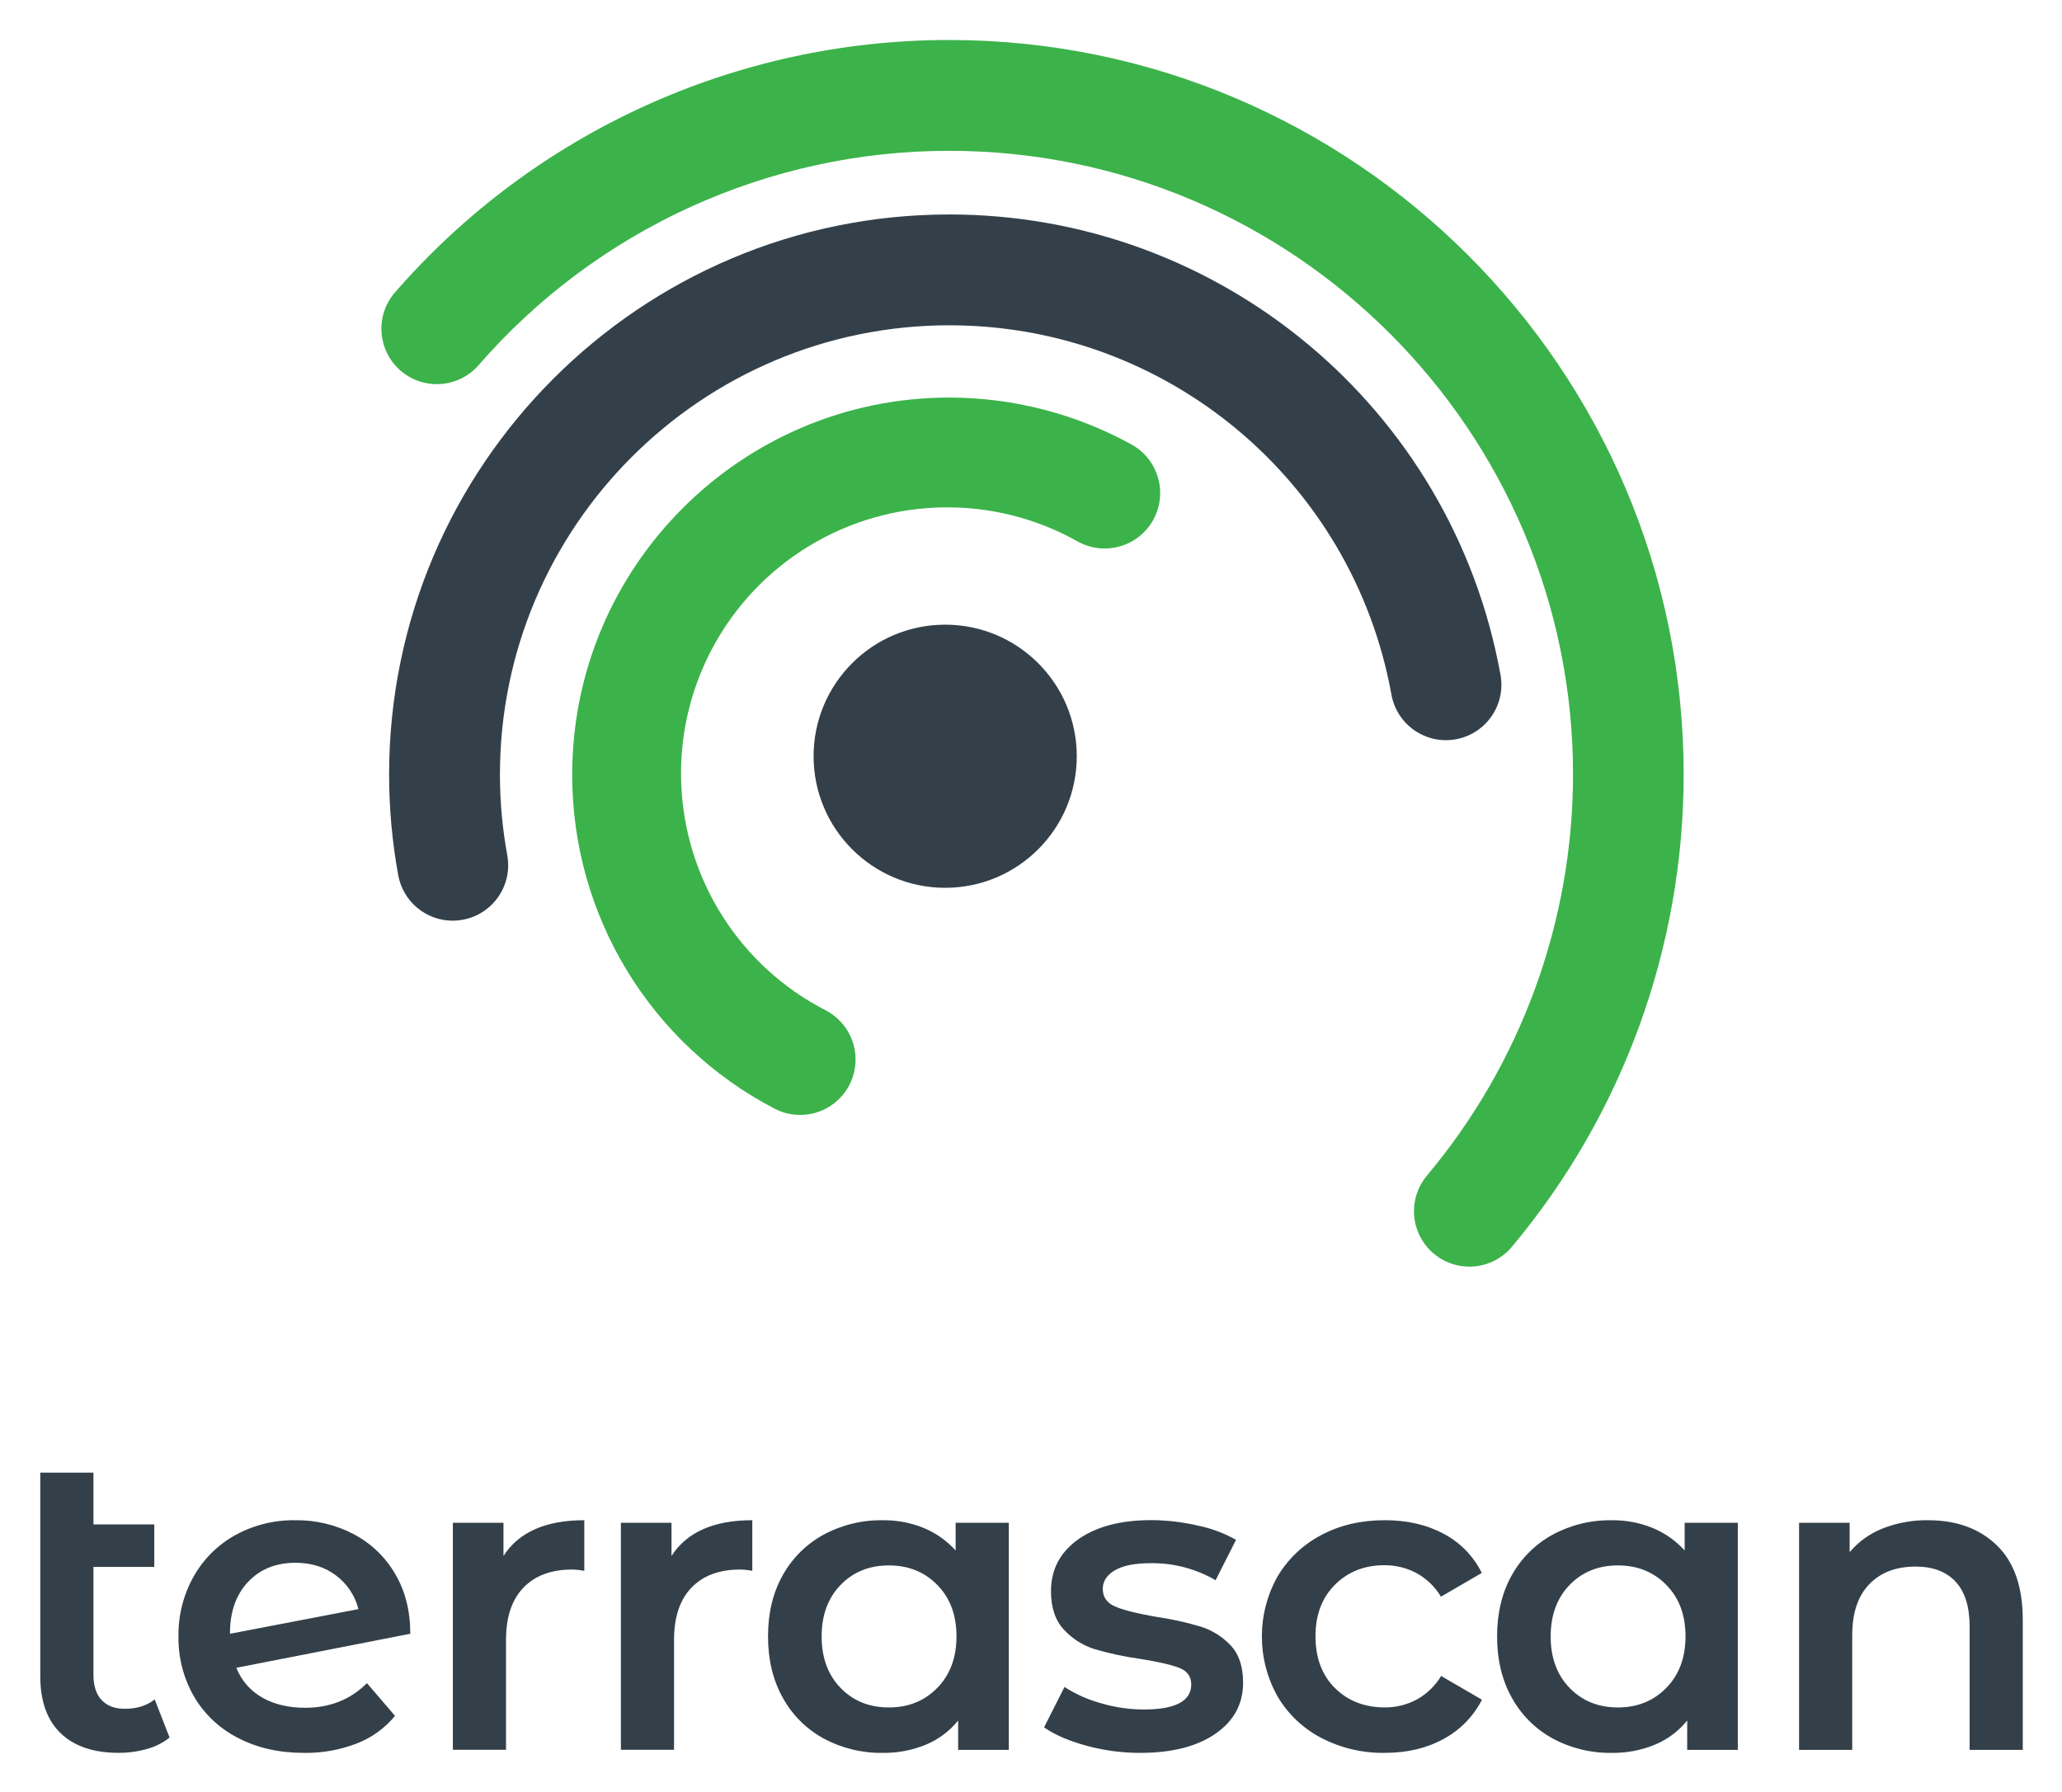
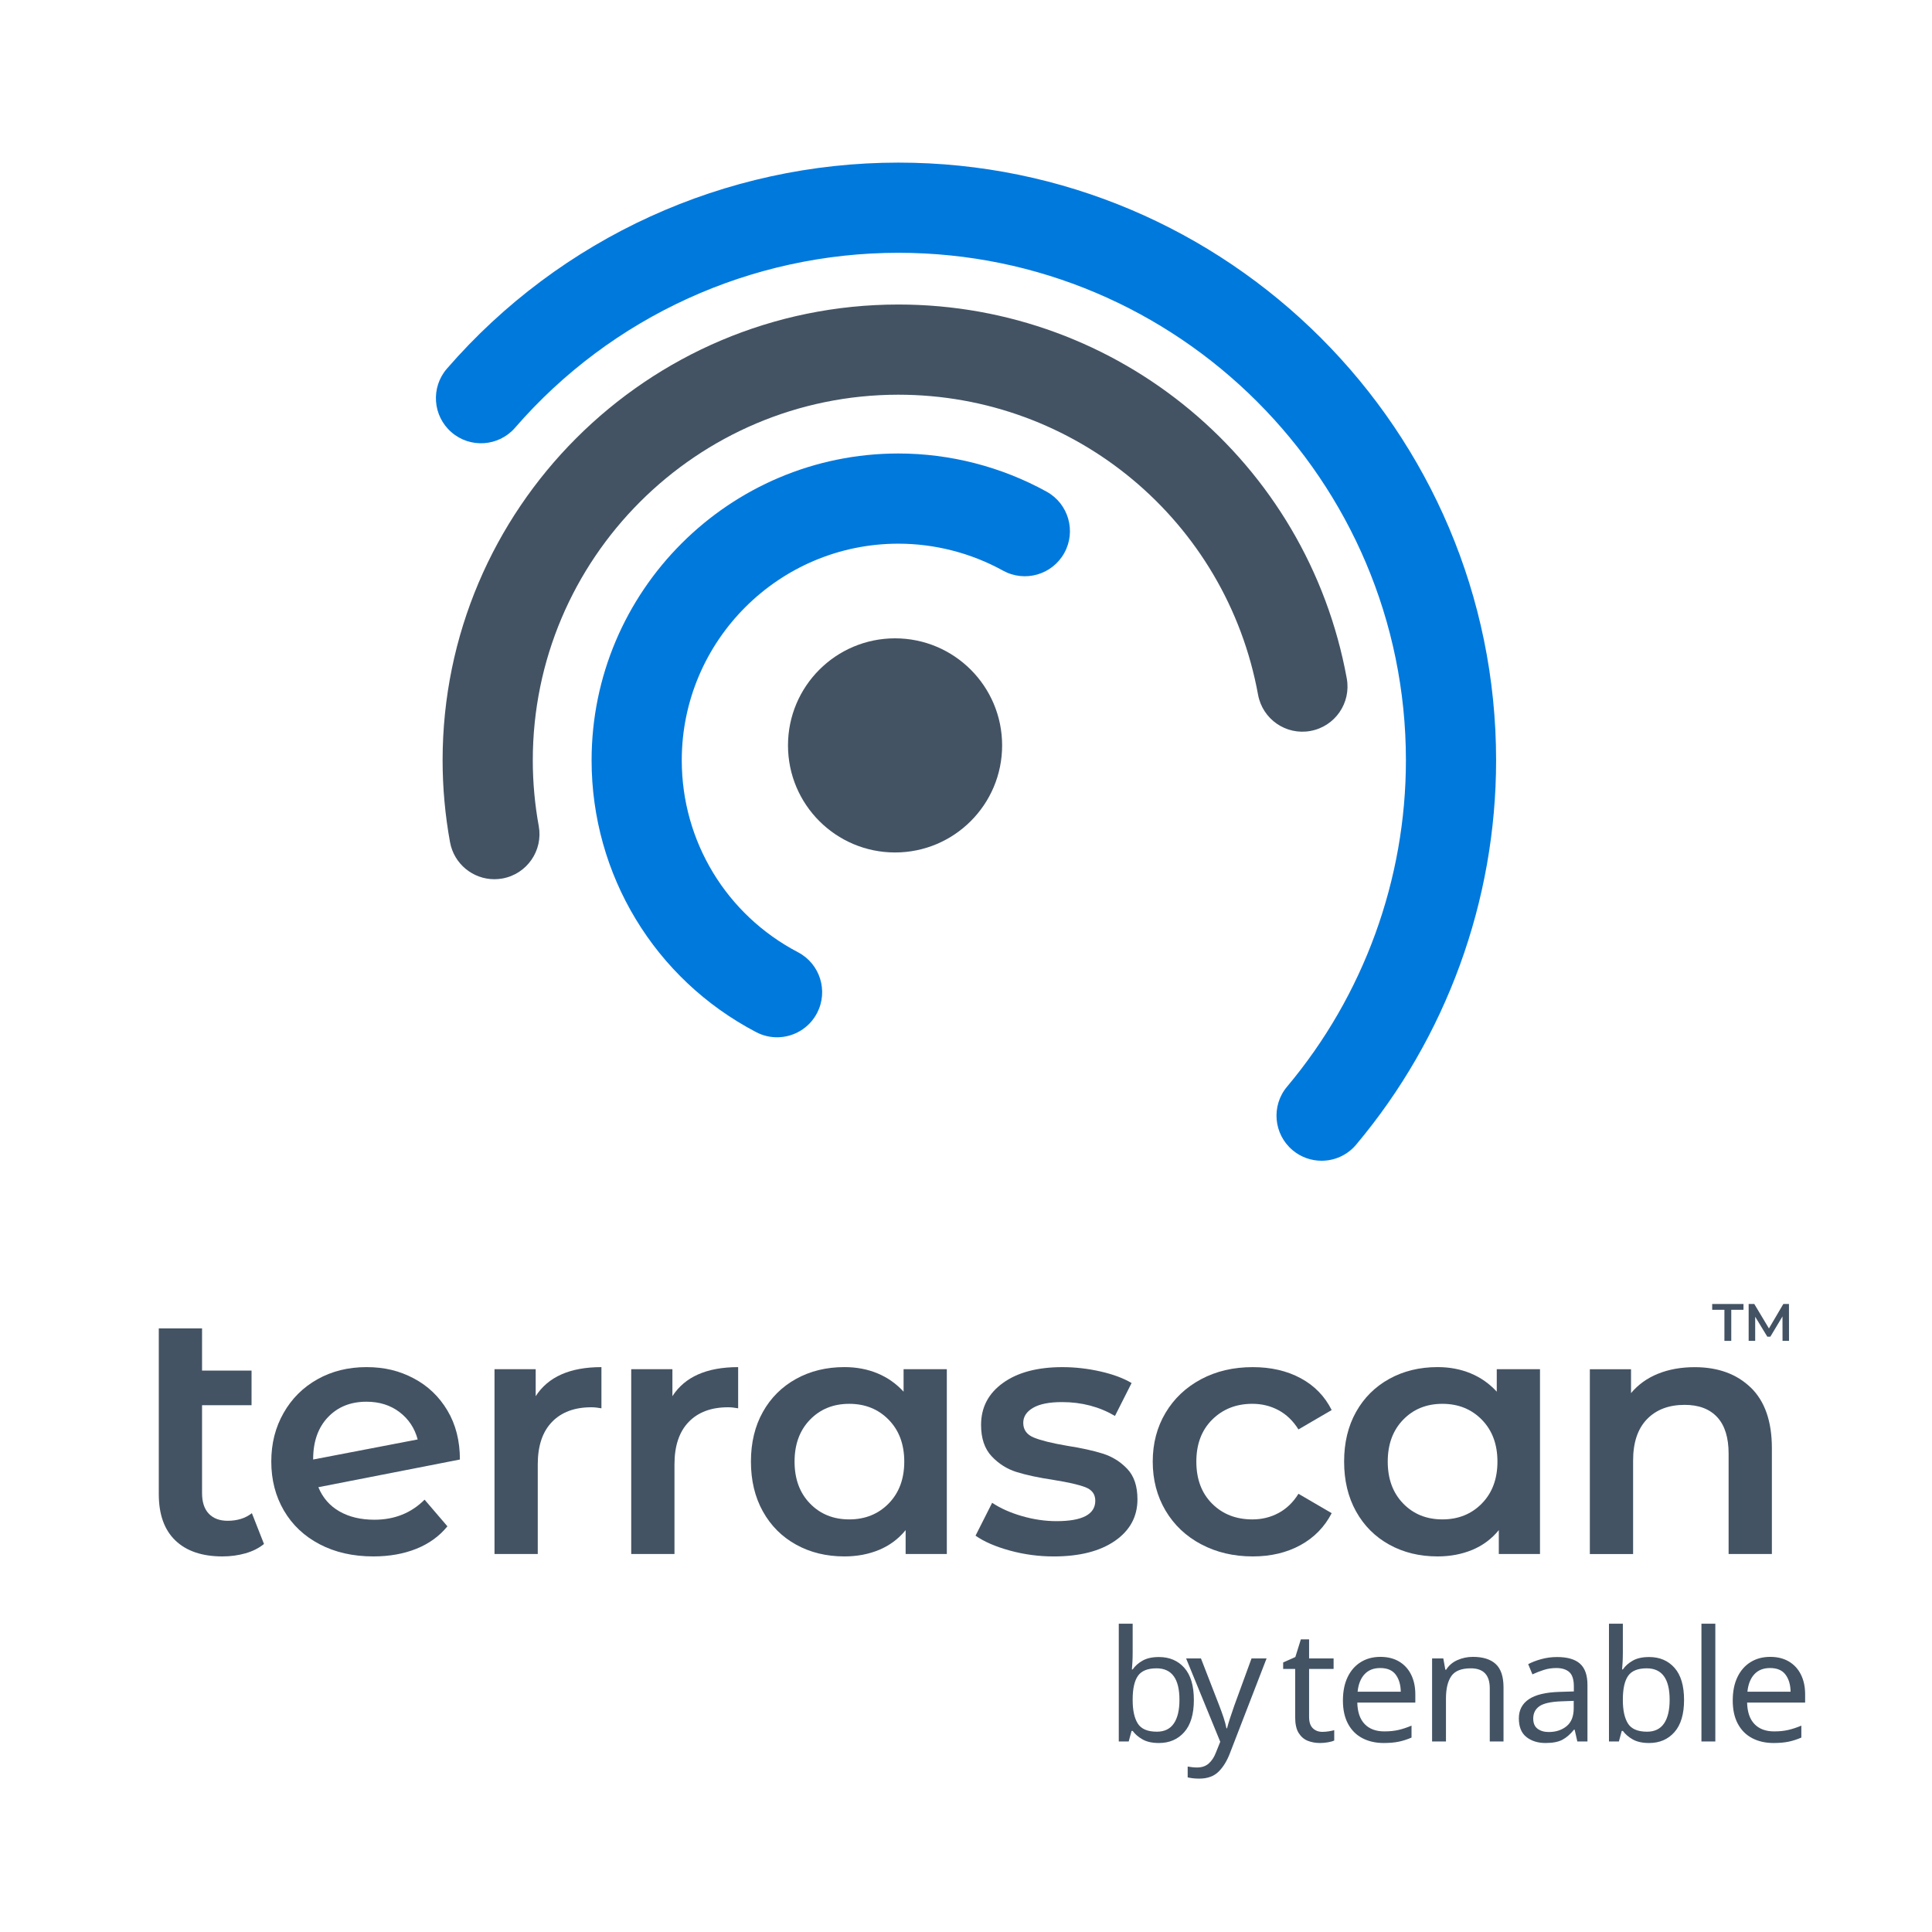
- <svg xmlns="http://www.w3.org/2000/svg" role="img" viewBox="72.13 134.63 955.24 830.24">
+ <svg xmlns="http://www.w3.org/2000/svg" viewBox="0 0 1100 1100">
  <defs>
-     <style>.cls-1{fill:#3bb34a}.cls-2{fill:#344049}</style>
+     <style>.f,.g{letter-spacing:-.03em;}.f,.h{font-family:Barlow-Light, Barlow;}.i{fill:#0079dd;}.j,.k{fill:#435364;}.g,.l{font-family:Barlow-SemiBold, Barlow;}.l{letter-spacing:-.03em;}.k{font-size:90px;}.h{letter-spacing:-.03em;}</style>
  </defs>
-   <g id="Layer_6" data-name="Layer 6">
-     <path d="M752.83 721.5a25.67 25.67 0 0 1-19.65-42.18 289.41 289.41 0 0 0 67.67-185.81c0-159.33-129.63-289-289-289a288.8 288.8 0 0 0-218.26 99.6 25.68 25.68 0 0 1-38.79-33.65 340.14 340.14 0 0 1 257-117.3c187.64 0 340.3 152.67 340.3 340.31a340.77 340.77 0 0 1-79.6 218.87 25.61 25.61 0 0 1-19.67 9.16z" class="cls-1" />
-     <path d="M442.79 651.22a25.54 25.54 0 0 1-11.88-2.93 174.19 174.19 0 0 1-93.7-154.78c0-96.32 78.36-174.68 174.68-174.68a175.26 175.26 0 0 1 84.41 21.74 25.68 25.68 0 0 1-24.82 45 123.33 123.33 0 1 0-116.76 217.22 25.68 25.68 0 0 1-11.93 48.43z" class="cls-1" />
-     <path d="M281.84 561.22a25.69 25.69 0 0 1-25.23-21.07 260.49 260.49 0 0 1-4.22-46.64C252.39 350.42 368.8 234 511.89 234a259.42 259.42 0 0 1 255.29 212.92 25.68 25.68 0 1 1-50.52 9.22 208.08 208.08 0 0 0-204.77-170.79c-114.78 0-208.16 93.38-208.16 208.16a208.57 208.57 0 0 0 3.4 37.41 25.68 25.68 0 0 1-20.65 29.87 25.28 25.28 0 0 1-4.64.43z" class="cls-2" />
-     <circle cx="509.99" cy="485.02" r="60.96" class="cls-2" />
-     <path d="M150.69 939.7a28.85 28.85 0 0 1-10.54 5.3 47.59 47.59 0 0 1-13.1 1.78q-17.34 0-26.8-9.07t-9.46-26.4v-94.37h24.63v24h28.18v19.71h-28.18v50q0 7.68 3.84 11.72t10.74 4q8.28 0 13.8-4.33zm91.43-25.22l13 15.17a43 43 0 0 1-17.74 12.81A65.29 65.29 0 0 1 213 946.8q-17.34 0-30.54-6.9A49.74 49.74 0 0 1 162 920.69a54.31 54.31 0 0 1-7.19-27.88 55 55 0 0 1 7-27.69 49.79 49.79 0 0 1 19.31-19.21A56 56 0 0 1 209 839a56.68 56.68 0 0 1 26.9 6.41 48.21 48.21 0 0 1 19.21 18.32q7.1 11.93 7.09 27.88l-80.59 15.77a27.45 27.45 0 0 0 12 13.79q8.28 4.73 19.9 4.73 17.19.01 28.61-11.42zm-55.07-46.9q-8.38 8.88-8.38 23.85v.19l59.51-11.43a28.06 28.06 0 0 0-10.34-15.56q-7.78-5.91-18.82-5.91-13.61 0-21.97 8.86zM342.81 839v23.45a31.65 31.65 0 0 0-5.72-.59q-14.38 0-22.46 8.37t-8.08 24.14v51h-24.63V840.19h23.45v15.37Q316 839 342.81 839zm77.83 0v23.45a31.63 31.63 0 0 0-5.71-.59q-14.39 0-22.46 8.37t-8.08 24.14v51h-24.63V840.19h23.45v15.37Q393.85 839 420.64 839zm118.82 1.19v105.23H516v-13.6a38 38 0 0 1-15.07 11.23 50.84 50.84 0 0 1-19.8 3.75 55.92 55.92 0 0 1-27.49-6.7 47.64 47.64 0 0 1-18.92-18.92q-6.8-12.21-6.8-28.37t6.8-28.28a47.84 47.84 0 0 1 18.92-18.82 55.92 55.92 0 0 1 27.49-6.7 48.59 48.59 0 0 1 18.87 3.55A41.41 41.41 0 0 1 514.83 853v-12.81zm-33.1 76.46q8.86-9.06 8.87-23.84T506.36 869q-8.87-9.06-22.46-9.06T461.53 869q-8.77 9.07-8.77 23.85t8.77 23.84q8.76 9.06 22.37 9.06t22.46-9.1zm68.96 26.8q-12.23-3.36-19.51-8.48l9.46-18.72a60.44 60.44 0 0 0 17.05 7.59 70.54 70.54 0 0 0 19.6 2.86q22.07 0 22.07-11.63c0-3.67-1.87-6.24-5.61-7.68s-9.76-2.83-18-4.14a145.6 145.6 0 0 1-21.19-4.53 32.48 32.48 0 0 1-14.18-9q-6-6.4-6-17.83 0-15 12.51-23.94t33.79-9a97.11 97.11 0 0 1 21.69 2.53 60.72 60.72 0 0 1 17.73 6.6l-9.46 18.72a58.27 58.27 0 0 0-30.14-7.89q-10.85 0-16.46 3.26t-5.67 8.57q0 5.91 6 8.37t18.62 4.63a146 146 0 0 1 20.69 4.53 32.48 32.48 0 0 1 13.89 8.67q5.81 6.12 5.81 17.34 0 14.79-12.81 23.65t-34.87 8.87a94.34 94.34 0 0 1-25.01-3.35zm108.97-3.55A50.66 50.66 0 0 1 664 920.69a56.79 56.79 0 0 1 0-55.69 51 51 0 0 1 20.2-19.11q12.9-6.9 29.46-6.9 15.55 0 27.29 6.31a40.87 40.87 0 0 1 17.63 18.13l-18.91 11a30.21 30.21 0 0 0-11.33-10.94 31.15 31.15 0 0 0-14.88-3.64q-13.8 0-22.86 9t-9.06 23.95q0 15 9 23.94t23 9a31 31 0 0 0 14.88-3.64 30.13 30.13 0 0 0 11.33-10.94l18.91 11a42.65 42.65 0 0 1-17.83 18.22q-11.73 6.4-27.09 6.41a61.65 61.65 0 0 1-29.45-6.89zm192.9-99.71v105.23h-23.45v-13.6a38 38 0 0 1-15.07 11.23 50.84 50.84 0 0 1-19.8 3.75 55.92 55.92 0 0 1-27.49-6.7 47.7 47.7 0 0 1-18.92-18.92q-6.8-12.21-6.79-28.37t6.79-28.28a47.9 47.9 0 0 1 18.92-18.82 55.92 55.92 0 0 1 27.49-6.7 48.68 48.68 0 0 1 18.82 3.55A41.37 41.37 0 0 1 852.56 853v-12.81zm-33.1 76.46q8.86-9.06 8.87-23.84T844.09 869q-8.87-9.06-22.46-9.06T799.26 869q-8.76 9.07-8.77 23.85t8.77 23.84q8.78 9.06 22.37 9.06t22.46-9.1zm153.1-66.01q12 11.63 12 34.48v60.3h-24.61v-57.15q0-13.78-6.5-20.79t-18.53-7q-13.59 0-21.47 8.18t-7.89 23.54v53.21h-24.63V840.19H929v13.6a38.46 38.46 0 0 1 15.37-11 55.27 55.27 0 0 1 20.9-3.79q19.91 0 31.92 11.64z" class="cls-2" />
+   <g id="a" />
+   <g id="b" />
+   <g id="c" />
+   <g id="d">
+     <g>
+       <path class="i" d="M752.45,660.88c-5.83,0-11.69-1.97-16.5-6.01-10.86-9.12-12.27-25.32-3.15-36.17,43.63-51.96,67.67-117.95,67.67-185.81,0-159.33-129.63-288.96-288.95-288.96-83.8,0-163.35,36.3-218.26,99.6-9.29,10.71-25.51,11.86-36.22,2.57-10.71-9.29-11.86-25.51-2.57-36.22,64.67-74.54,158.36-117.3,257.05-117.3,187.64,0,340.3,152.66,340.3,340.31,0,79.93-28.3,157.64-79.69,218.83-5.08,6.05-12.35,9.16-19.68,9.16Z" />
+       <path class="i" d="M442.41,590.59c-4.01,0-8.08-.94-11.88-2.93-57.79-30.24-93.7-89.54-93.7-154.78,0-96.32,78.36-174.68,174.68-174.68,29.44,0,58.62,7.52,84.4,21.74,12.41,6.85,16.93,22.47,10.07,34.88-6.86,12.42-22.48,16.92-34.89,10.08-18.2-10.04-38.81-15.35-59.59-15.35-68,0-123.33,55.32-123.33,123.33,0,46.05,25.35,87.93,66.16,109.28,12.56,6.57,17.42,22.08,10.85,34.65-4.59,8.77-13.52,13.78-22.77,13.78Z" />
+       <path class="j" d="M281.46,500.59c-12.16,0-22.96-8.68-25.23-21.06-2.8-15.35-4.23-31.04-4.23-46.64,0-143.09,116.41-259.51,259.51-259.51,125.41,0,232.77,89.54,255.29,212.92,2.54,13.95-6.7,27.32-20.65,29.87-13.98,2.58-27.32-6.7-29.87-20.65-18.06-98.96-104.18-170.79-204.77-170.79-114.78,0-208.16,93.38-208.16,208.16,0,12.52,1.14,25.1,3.39,37.41,2.55,13.95-6.69,27.32-20.64,29.87-1.56,.29-3.12,.42-4.65,.42Z" />
+       <circle class="j" cx="509.61" cy="424.4" r="60.96" />
+     </g>
+     <g>
+       <path class="j" d="M150.31,879.07c-2.89,2.36-6.4,4.14-10.54,5.32-4.14,1.18-8.51,1.77-13.1,1.77-11.56,0-20.49-3.02-26.8-9.06-6.31-6.04-9.46-14.84-9.46-26.4v-94.38h24.63v24.04h28.18v19.7h-28.18v50.05c0,5.12,1.28,9.03,3.84,11.72,2.56,2.69,6.14,4.04,10.74,4.04,5.52,0,10.11-1.44,13.79-4.33l6.9,17.54Z" />
+       <path class="j" d="M241.74,853.85l13,15.17c-4.6,5.65-10.51,9.92-17.73,12.81-7.23,2.89-15.37,4.33-24.43,4.33-11.56,0-21.74-2.3-30.54-6.9-8.8-4.6-15.6-11-20.39-19.21-4.8-8.21-7.19-17.5-7.19-27.88s2.33-19.47,7-27.68c4.66-8.21,11.1-14.61,19.31-19.21,8.21-4.6,17.5-6.9,27.88-6.9s18.82,2.14,26.9,6.4c8.08,4.27,14.48,10.38,19.21,18.33,4.73,7.95,7.09,17.24,7.09,27.88l-80.59,15.76c2.49,6.04,6.5,10.64,12.02,13.79,5.52,3.15,12.15,4.73,19.9,4.73,11.43,0,20.95-3.81,28.57-11.43Zm-55.07-46.9c-5.58,5.91-8.37,13.86-8.37,23.84v.2l59.51-11.43c-1.71-6.43-5.16-11.63-10.34-15.57-5.19-3.94-11.46-5.91-18.82-5.91-9.06,0-16.39,2.96-21.97,8.87Z" />
+       <path class="j" d="M342.43,778.38v23.45c-2.1-.39-4.01-.59-5.71-.59-9.59,0-17.08,2.79-22.46,8.37-5.39,5.58-8.08,13.63-8.08,24.14v51.03h-24.63v-105.22h23.45v15.37c7.09-11.03,19.57-16.55,37.44-16.55Z" />
+       <path class="j" d="M420.27,778.38v23.45c-2.1-.39-4.01-.59-5.71-.59-9.59,0-17.08,2.79-22.46,8.37-5.39,5.58-8.08,13.63-8.08,24.14v51.03h-24.63v-105.22h23.45v15.37c7.09-11.03,19.57-16.55,37.44-16.55Z" />
+       <path class="j" d="M539.08,779.57v105.22h-23.45v-13.6c-4.07,4.99-9.1,8.74-15.07,11.23-5.98,2.49-12.58,3.74-19.8,3.74-10.25,0-19.41-2.23-27.49-6.7-8.08-4.46-14.38-10.77-18.92-18.92-4.53-8.14-6.8-17.6-6.8-28.37s2.27-20.2,6.8-28.28c4.53-8.08,10.84-14.35,18.92-18.82,8.08-4.46,17.24-6.7,27.49-6.7,6.83,0,13.1,1.18,18.82,3.55,5.71,2.36,10.67,5.85,14.88,10.44v-12.81h24.63Zm-33.1,76.45c5.91-6.04,8.87-13.99,8.87-23.84s-2.96-17.8-8.87-23.84c-5.91-6.04-13.4-9.06-22.46-9.06s-16.52,3.02-22.36,9.06c-5.85,6.04-8.77,13.99-8.77,23.84s2.92,17.8,8.77,23.84c5.84,6.04,13.3,9.06,22.36,9.06s16.55-3.02,22.46-9.06Z" />
+       <path class="j" d="M574.94,882.82c-8.15-2.23-14.65-5.06-19.51-8.47l9.46-18.72c4.73,3.15,10.41,5.68,17.04,7.59,6.63,1.91,13.17,2.86,19.61,2.86,14.71,0,22.07-3.87,22.07-11.63,0-3.68-1.87-6.24-5.62-7.68-3.74-1.44-9.75-2.82-18.03-4.14-8.67-1.31-15.73-2.82-21.18-4.53-5.45-1.71-10.18-4.7-14.19-8.97-4.01-4.27-6.01-10.21-6.01-17.83,0-9.98,4.17-17.96,12.51-23.94,8.34-5.98,19.61-8.97,33.79-8.97,7.22,0,14.45,.82,21.67,2.46,7.22,1.64,13.13,3.84,17.73,6.6l-9.46,18.72c-8.94-5.25-18.98-7.88-30.15-7.88-7.23,0-12.71,1.08-16.45,3.25s-5.62,5.02-5.62,8.57c0,3.94,2,6.73,6.01,8.37,4.01,1.64,10.21,3.19,18.62,4.63,8.41,1.31,15.3,2.83,20.69,4.53,5.38,1.71,10.02,4.6,13.89,8.67,3.87,4.07,5.81,9.85,5.81,17.34,0,9.85-4.27,17.73-12.81,23.65-8.54,5.91-20.17,8.87-34.88,8.87-8.54,0-16.88-1.12-25.02-3.35Z" />
+       <path class="j" d="M683.91,879.27c-8.67-4.6-15.44-11-20.3-19.21-4.86-8.21-7.29-17.5-7.29-27.88s2.43-19.64,7.29-27.78c4.86-8.14,11.59-14.51,20.2-19.11,8.6-4.6,18.42-6.9,29.46-6.9,10.38,0,19.47,2.1,27.29,6.31,7.81,4.21,13.7,10.25,17.64,18.13l-18.92,11.03c-3.02-4.86-6.8-8.5-11.33-10.94-4.53-2.43-9.49-3.65-14.88-3.65-9.2,0-16.82,2.99-22.86,8.97-6.04,5.98-9.06,13.96-9.06,23.94s2.99,17.96,8.97,23.94c5.98,5.98,13.63,8.97,22.96,8.97,5.38,0,10.34-1.21,14.88-3.65,4.53-2.43,8.31-6.07,11.33-10.94l18.92,11.03c-4.07,7.88-10.02,13.96-17.83,18.23-7.82,4.27-16.85,6.4-27.09,6.4-10.91,0-20.69-2.3-29.36-6.9Z" />
+       <path class="j" d="M876.81,779.57v105.22h-23.45v-13.6c-4.07,4.99-9.1,8.74-15.07,11.23-5.98,2.49-12.58,3.74-19.8,3.74-10.25,0-19.41-2.23-27.49-6.7-8.08-4.46-14.38-10.77-18.92-18.92-4.53-8.14-6.8-17.6-6.8-28.37s2.27-20.2,6.8-28.28c4.53-8.08,10.84-14.35,18.92-18.82,8.08-4.46,17.24-6.7,27.49-6.7,6.83,0,13.1,1.18,18.82,3.55,5.71,2.36,10.67,5.85,14.88,10.44v-12.81h24.63Zm-33.1,76.45c5.91-6.04,8.87-13.99,8.87-23.84s-2.96-17.8-8.87-23.84c-5.91-6.04-13.4-9.06-22.46-9.06s-16.52,3.02-22.36,9.06c-5.85,6.04-8.77,13.99-8.77,23.84s2.92,17.8,8.77,23.84c5.84,6.04,13.3,9.06,22.36,9.06s16.55-3.02,22.46-9.06Z" />
+       <path class="j" d="M996.81,790.01c8.01,7.75,12.02,19.25,12.02,34.48v60.3h-24.63v-57.14c0-9.19-2.17-16.12-6.5-20.79-4.33-4.66-10.51-6.99-18.52-6.99-9.06,0-16.23,2.73-21.48,8.18-5.26,5.45-7.88,13.3-7.88,23.55v53.2h-24.63v-105.22h23.45v13.6c4.07-4.86,9.19-8.54,15.37-11.03,6.17-2.49,13.13-3.74,20.89-3.74,13.27,0,23.91,3.88,31.92,11.63Z" />
+     </g>
+     <g>
+       <path class="j" d="M981.81,745.74h-6.96v-3.3h17.82v3.3h-6.96v17.7h-3.9v-17.7Z" />
+       <path class="j" d="M1014.9,763.44l-.03-13.92-6.9,11.52h-1.74l-6.9-11.34v13.74h-3.72v-21h3.21l8.34,13.92,8.19-13.92h3.21l.03,21h-3.69Z" />
+     </g>
+     <text class="k" transform="translate(629.33 991.51) scale(1 .98)">
+       <tspan class="h" x="0" y="0">b</tspan>
+       <tspan class="f" x="45.9" y="0">y</tspan>
+       <tspan class="g" x="84.06" y="0"> </tspan>
+       <tspan class="l" x="99.81" y="0">t</tspan>
+       <tspan class="g" x="130.32" y="0">enable</tspan>
+     </text>
  </g>
+   <g id="e" />
</svg>
